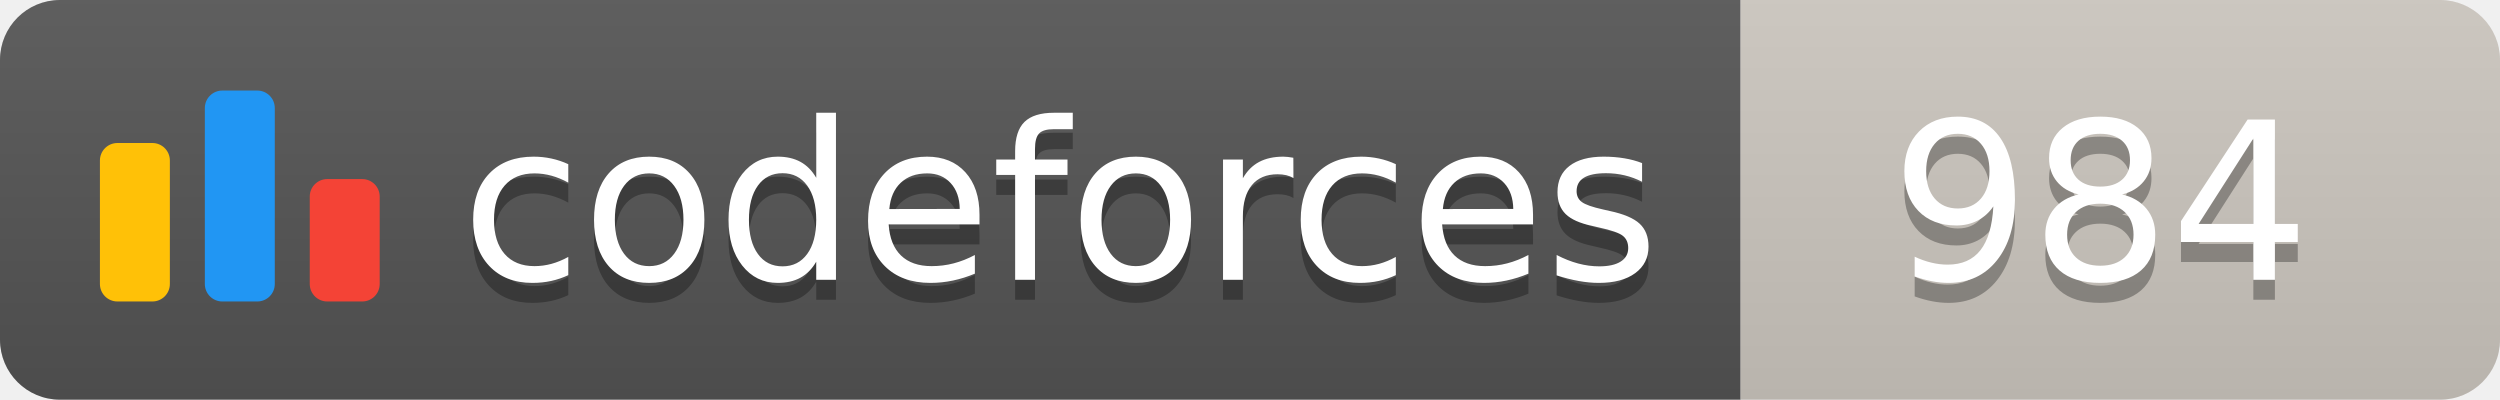
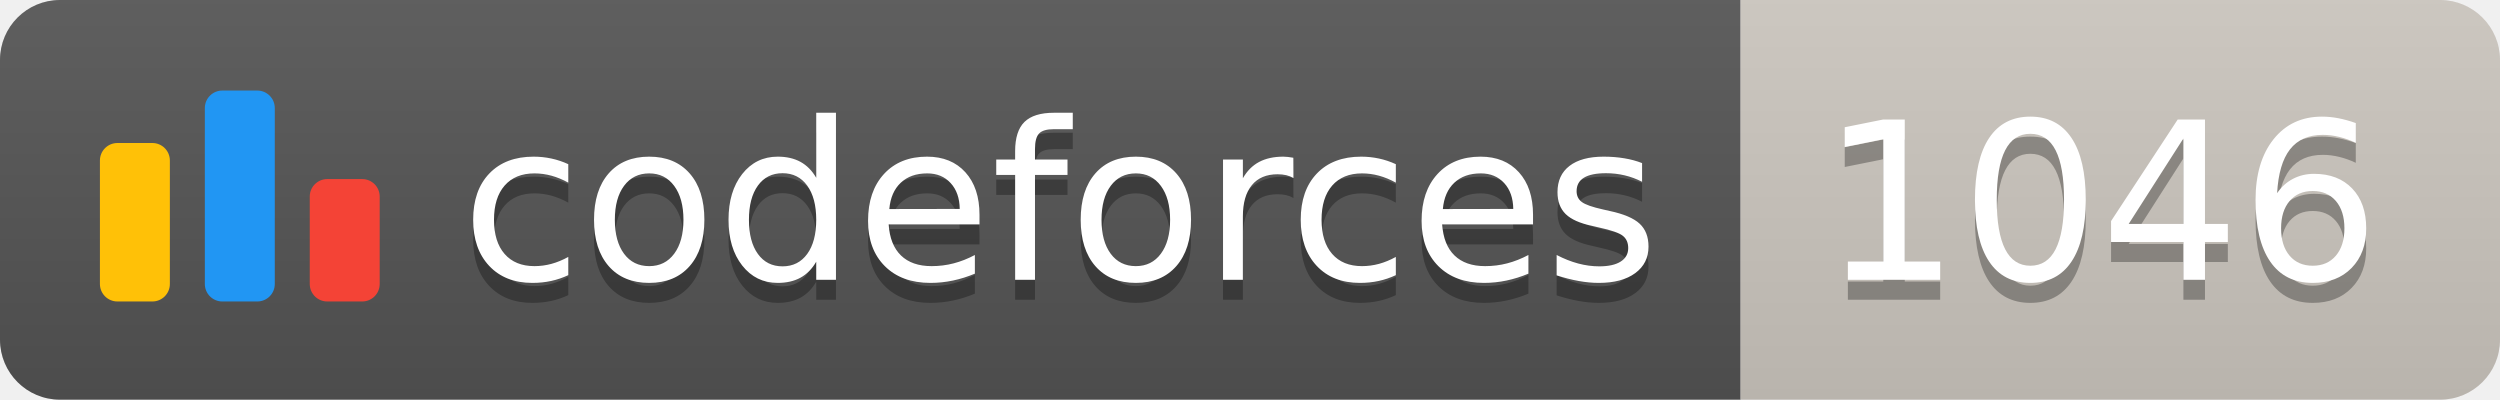
<svg xmlns="http://www.w3.org/2000/svg" width="125.1" height="20">
  <linearGradient id="smooth" x2="0" y2="100%">
    <stop offset="0" stop-color="#bbb" stop-opacity=".1" />
    <stop offset="1" stop-opacity=".1" />
  </linearGradient>
  <clipPath id="round">
    <rect width="125.1" height="20" rx="3" fill="#fff" />
  </clipPath>
  <g clip-path="url(#round)">
    <rect width="87.1" height="20" fill="#555" />
    <rect x="87.1" width="38.0" height="20" fill="#cec8c1" />
    <rect width="125.1" height="20" fill="url(#smooth)" />
  </g>
  <g fill="#fff" text-anchor="middle" font-family="DejaVu Sans,Verdana,Geneva,sans-serif" font-size="110">
    <svg x="5" y="3" class="logo" width="14" height="14" viewBox="0 0 32 25" fill="none">
      <rect y="6" width="8" height="18.125" rx="2" fill="#FFC107" />
      <rect x="24" y="10.125" width="8" height="14" rx="2" fill="#F44336" />
      <rect x="12" width="8" height="24.125" rx="2" fill="#2196F3" />
    </svg>
    <text x="530.5" y="150" fill="#010101" fill-opacity=".3" transform="scale(0.1)" textLength="601.0" lengthAdjust="spacing">codeforces
        </text>
    <text x="530.5" y="140" transform="scale(0.1)" textLength="601.0" lengthAdjust="spacing">codeforces</text>
-     <text x="1051.0" y="150" fill="#010101" fill-opacity=".3" transform="scale(0.1)" textLength="280.0" lengthAdjust="spacing">984
+     <text x="1051.0" y="150" fill="#010101" fill-opacity=".3" transform="scale(0.1)" textLength="280.0" lengthAdjust="spacing">1046
        </text>
-     <text x="1051.0" y="140" transform="scale(0.1)" textLength="280.0" lengthAdjust="spacing">984</text>
+     <text x="1051.0" y="140" transform="scale(0.1)" textLength="280.0" lengthAdjust="spacing">1046</text>
  </g>
</svg>
